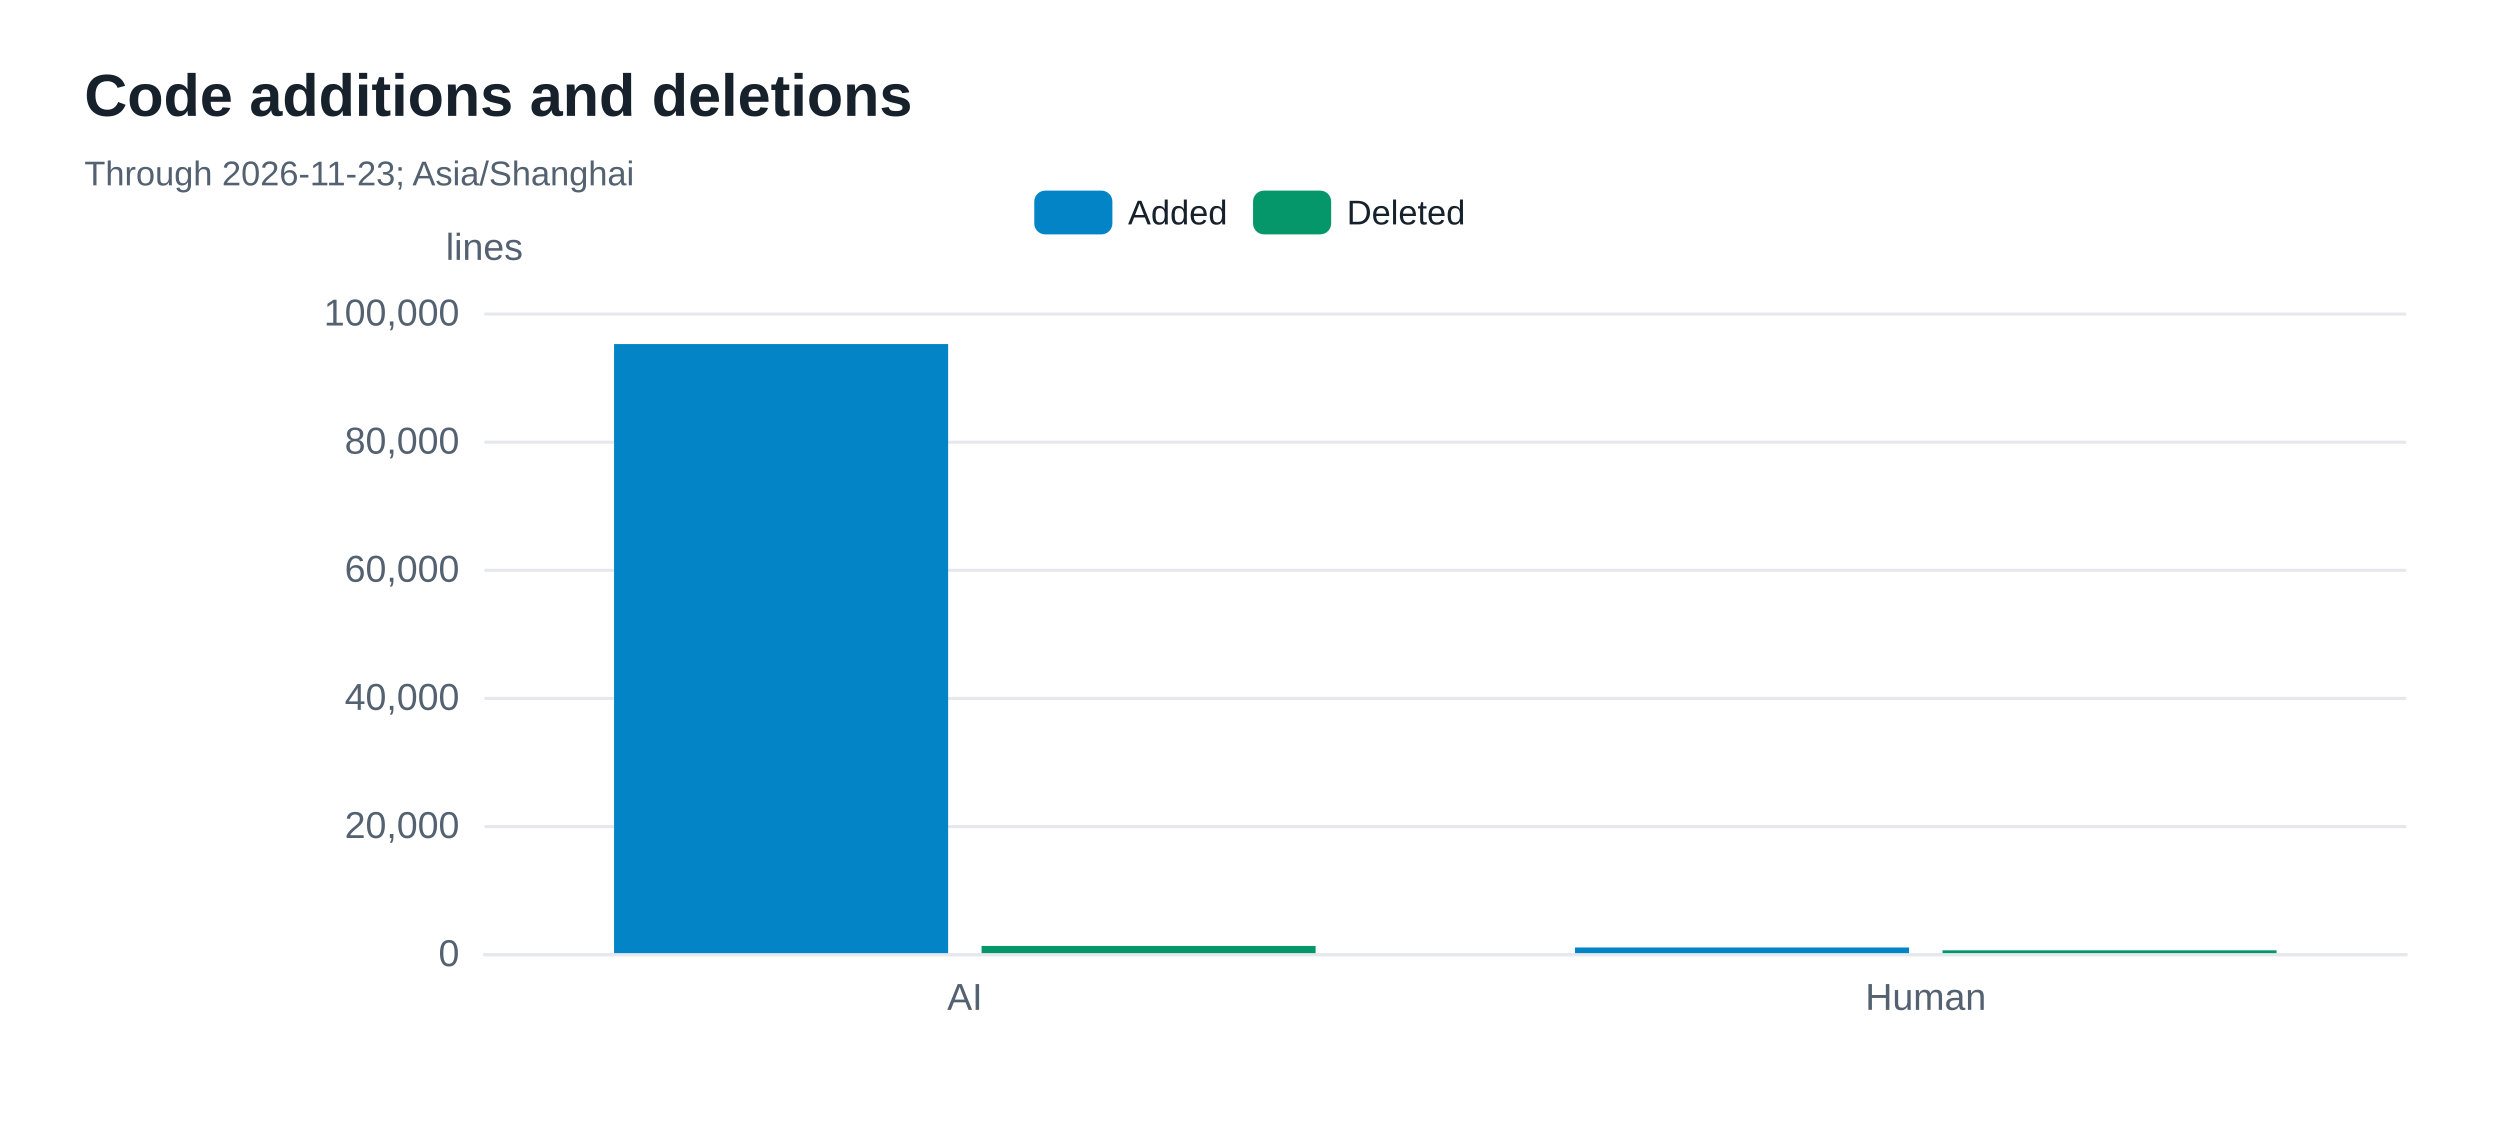
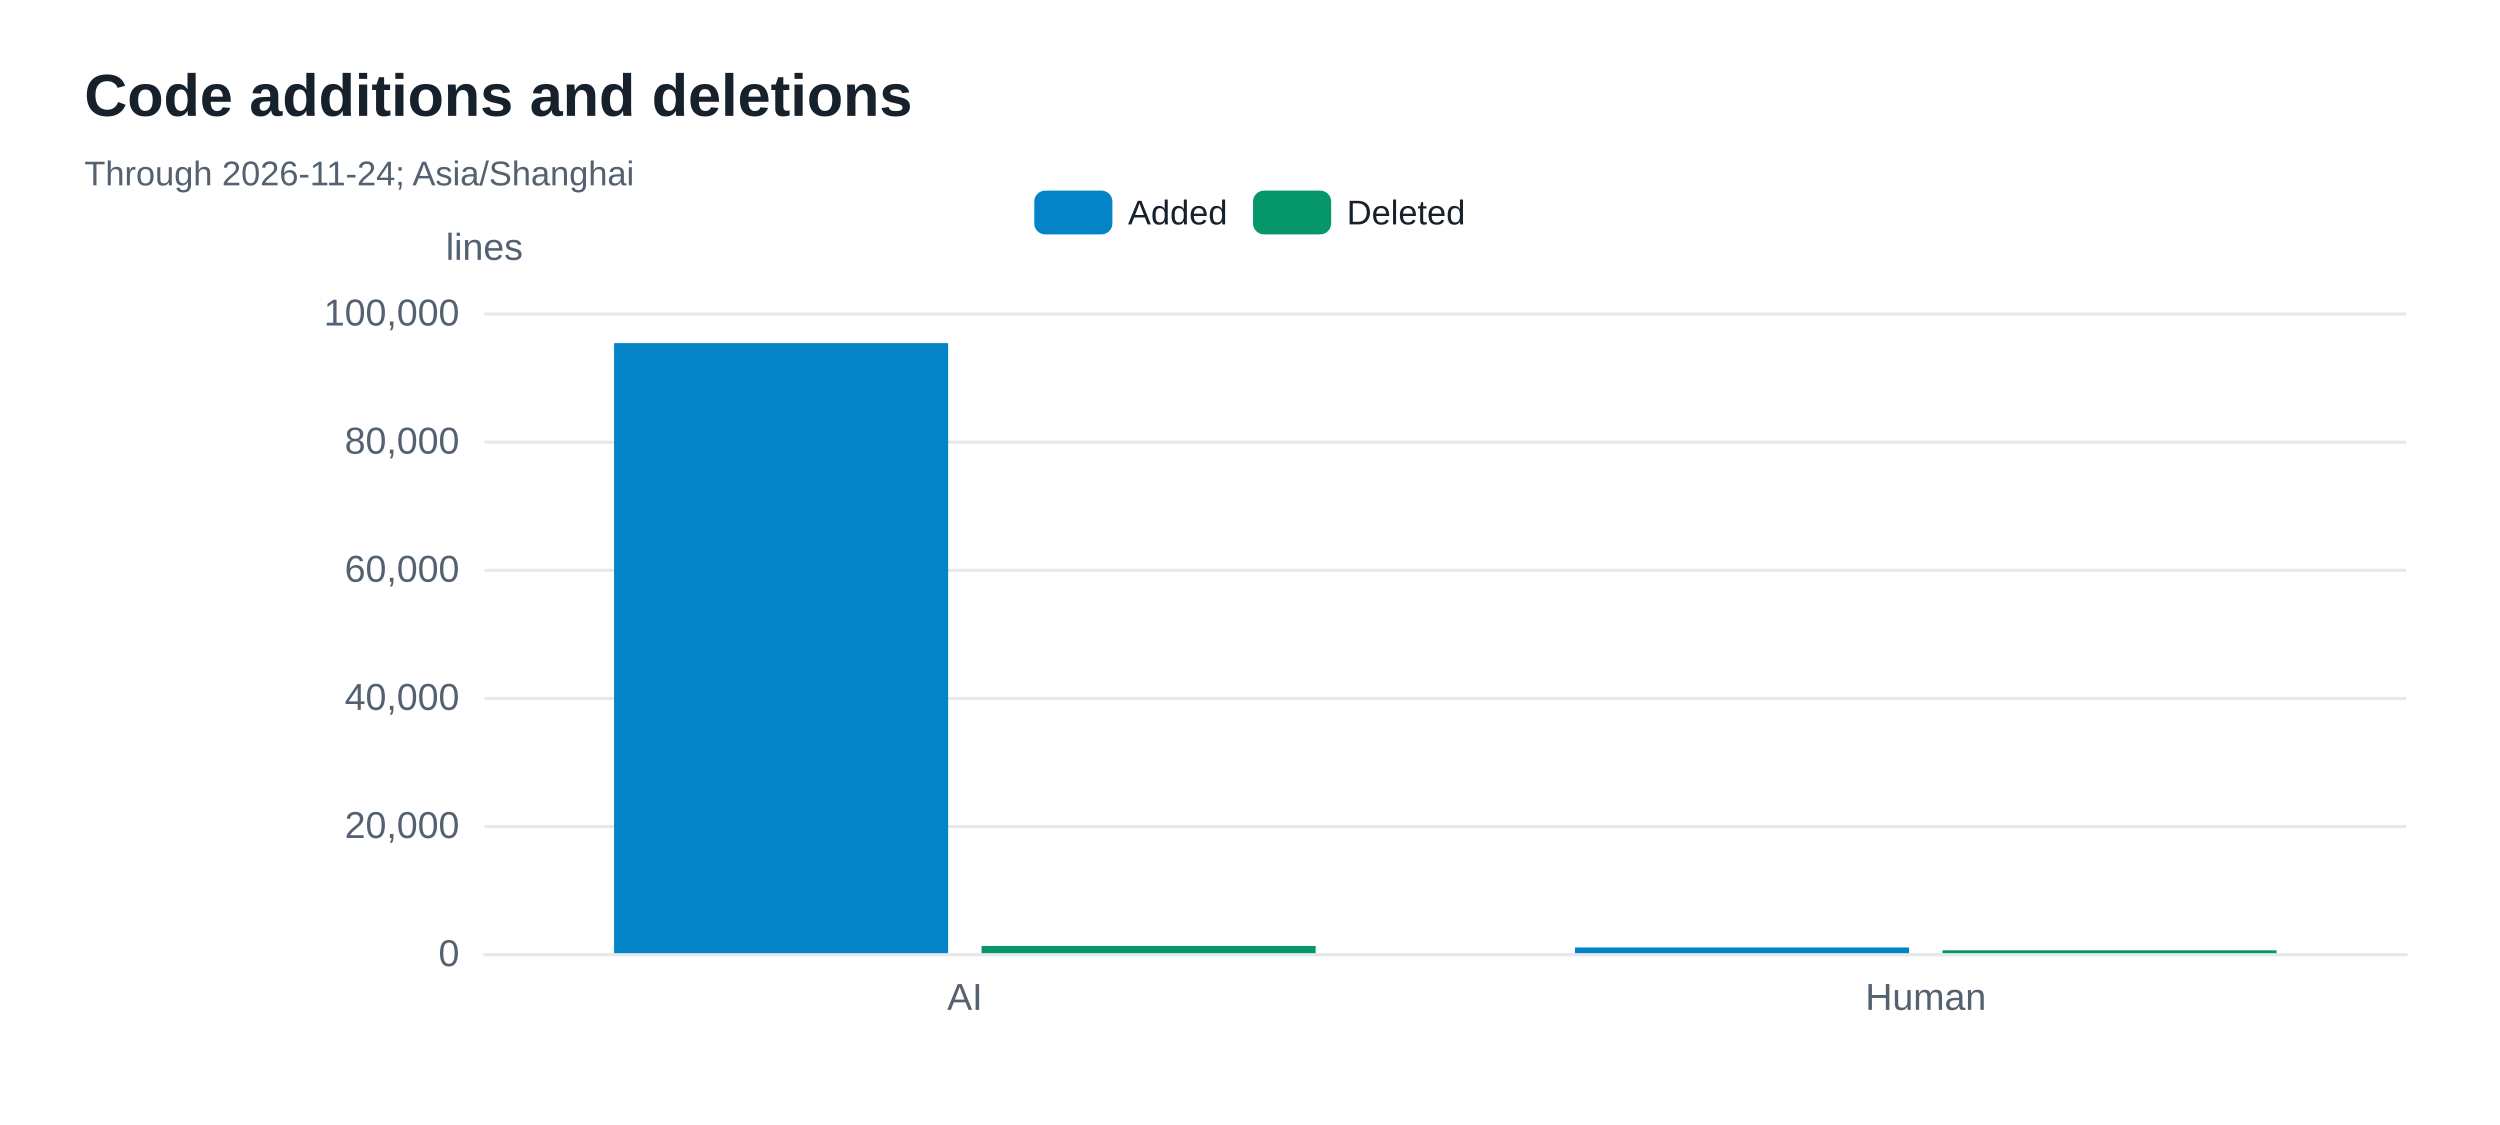
<svg xmlns="http://www.w3.org/2000/svg" width="800" height="360" version="1.1" baseProfile="full" viewBox="0 0 800 360" role="img" aria-labelledby="code-changes-title code-changes-description">
  <rect width="800" height="360" x="0" y="0" fill="#ffffff" />
-   <path d="M155 305.5L770 305.5" fill="none" pointer-events="visible" stroke="#e5e9ed" class="zr48-cls-480" />
-   <path d="M155 264.5L770 264.5" fill="none" pointer-events="visible" stroke="#e5e9ed" class="zr48-cls-480" />
-   <path d="M155 223.5L770 223.5" fill="none" pointer-events="visible" stroke="#e5e9ed" class="zr48-cls-480" />
-   <path d="M155 182.5L770 182.5" fill="none" pointer-events="visible" stroke="#e5e9ed" class="zr48-cls-480" />
-   <path d="M155 141.5L770 141.5" fill="none" pointer-events="visible" stroke="#e5e9ed" class="zr48-cls-480" />
-   <path d="M155 100.5L770 100.5" fill="none" pointer-events="visible" stroke="#e5e9ed" class="zr48-cls-480" />
+   <path d="M155 305.5L770 305.5" fill="none" pointer-events="visible" stroke="#e5e9ed" class="zr48-cls-452" />
+   <path d="M155 264.5L770 264.5" fill="none" pointer-events="visible" stroke="#e5e9ed" class="zr48-cls-452" />
+   <path d="M155 223.5L770 223.5" fill="none" pointer-events="visible" stroke="#e5e9ed" class="zr48-cls-452" />
+   <path d="M155 182.5L770 182.5" fill="none" pointer-events="visible" stroke="#e5e9ed" class="zr48-cls-452" />
+   <path d="M155 141.5L770 141.5" fill="none" pointer-events="visible" stroke="#e5e9ed" class="zr48-cls-452" />
+   <path d="M155 100.5L770 100.5" fill="none" pointer-events="visible" stroke="#e5e9ed" class="zr48-cls-452" />
  <text dominant-baseline="central" text-anchor="middle" style="font-size:12px;font-family:Arial, Noto Sans CJK SC, Microsoft YaHei, sans-serif;" y="-6" transform="translate(155 85)" fill="#536170">lines</text>
-   <path d="M155 305.5L770 305.5" fill="none" pointer-events="visible" stroke="#e5e9ed" stroke-linecap="round" class="zr48-cls-480" />
+   <path d="M155 305.5L770 305.5" fill="none" pointer-events="visible" stroke="#e5e9ed" stroke-linecap="round" class="zr48-cls-452" />
  <text dominant-baseline="central" text-anchor="end" style="font-size:12px;font-family:Arial, Noto Sans CJK SC, Microsoft YaHei, sans-serif;" transform="translate(147 305)" fill="#536170">0</text>
  <text dominant-baseline="central" text-anchor="end" style="font-size:12px;font-family:Arial, Noto Sans CJK SC, Microsoft YaHei, sans-serif;" transform="translate(147 264)" fill="#536170">20,000</text>
  <text dominant-baseline="central" text-anchor="end" style="font-size:12px;font-family:Arial, Noto Sans CJK SC, Microsoft YaHei, sans-serif;" transform="translate(147 223)" fill="#536170">40,000</text>
  <text dominant-baseline="central" text-anchor="end" style="font-size:12px;font-family:Arial, Noto Sans CJK SC, Microsoft YaHei, sans-serif;" transform="translate(147 182)" fill="#536170">60,000</text>
  <text dominant-baseline="central" text-anchor="end" style="font-size:12px;font-family:Arial, Noto Sans CJK SC, Microsoft YaHei, sans-serif;" transform="translate(147 141)" fill="#536170">80,000</text>
  <text dominant-baseline="central" text-anchor="end" style="font-size:12px;font-family:Arial, Noto Sans CJK SC, Microsoft YaHei, sans-serif;" transform="translate(147 100)" fill="#536170">100,000</text>
  <text dominant-baseline="central" text-anchor="middle" style="font-size:12px;font-family:Arial, Noto Sans CJK SC, Microsoft YaHei, sans-serif;" y="6" transform="translate(308.75 313)" fill="#536170">AI</text>
  <text dominant-baseline="central" text-anchor="middle" style="font-size:12px;font-family:Arial, Noto Sans CJK SC, Microsoft YaHei, sans-serif;" y="6" transform="translate(616.25 313)" fill="#536170">Human</text>
-   <path d="M196.5 305l106.9 0l0 -194.9l-106.9 0Z" fill="#0284c7" ecmeta_series_index="0" ecmeta_data_index="0" ecmeta_ssr_type="chart" class="zr48-cls-481" />
-   <path d="M504 305l106.9 0l0 -1.8l-106.9 0Z" fill="#0284c7" ecmeta_series_index="0" ecmeta_data_index="1" ecmeta_ssr_type="chart" class="zr48-cls-481" />
-   <path d="M314.1 305l106.9 0l0 -2.3l-106.9 0Z" fill="#059669" ecmeta_series_index="1" ecmeta_data_index="0" ecmeta_ssr_type="chart" class="zr48-cls-482" />
-   <path d="M621.6 305l106.9 0l0 -0.9l-106.9 0Z" fill="#059669" ecmeta_series_index="1" ecmeta_data_index="1" ecmeta_ssr_type="chart" class="zr48-cls-482" />
-   <path d="M-5 -5l148.1 0l0 24l-148.1 0Z" transform="translate(330.965 61)" fill="rgb(0,0,0)" fill-opacity="0" stroke="#b7b9be" stroke-width="0" class="zr48-cls-480" />
-   <path d="M3.5 0L21.5 0A3.5 3.5 0 0 1 25 3.5L25 10.5A3.5 3.5 0 0 1 21.5 14L3.5 14A3.5 3.5 0 0 1 0 10.5L0 3.5A3.5 3.5 0 0 1 3.5 0Z" transform="translate(330.965 61)" fill="#0284c7" ecmeta_series_index="0" ecmeta_data_index="0" ecmeta_ssr_type="legend" ecmeta_silent="true" class="zr48-cls-480" />
+   <path d="M196.5 305l106.9 0l0 -195.2l-106.9 0Z" fill="#0284c7" ecmeta_series_index="0" ecmeta_data_index="0" ecmeta_ssr_type="chart" class="zr48-cls-453" />
+   <path d="M504 305l106.9 0l0 -1.8l-106.9 0Z" fill="#0284c7" ecmeta_series_index="0" ecmeta_data_index="1" ecmeta_ssr_type="chart" class="zr48-cls-453" />
+   <path d="M314.1 305l106.9 0l0 -2.3l-106.9 0Z" fill="#059669" ecmeta_series_index="1" ecmeta_data_index="0" ecmeta_ssr_type="chart" class="zr48-cls-454" />
+   <path d="M621.6 305l106.9 0l0 -0.9l-106.9 0Z" fill="#059669" ecmeta_series_index="1" ecmeta_data_index="1" ecmeta_ssr_type="chart" class="zr48-cls-454" />
+   <path d="M-5 -5l148.1 0l0 24l-148.1 0Z" transform="translate(330.965 61)" fill="rgb(0,0,0)" fill-opacity="0" stroke="#b7b9be" stroke-width="0" class="zr48-cls-452" />
+   <path d="M3.5 0L21.5 0A3.5 3.5 0 0 1 25 3.5L25 10.5A3.5 3.5 0 0 1 21.5 14L3.5 14A3.5 3.5 0 0 1 0 10.5L0 3.5A3.5 3.5 0 0 1 3.5 0Z" transform="translate(330.965 61)" fill="#0284c7" ecmeta_series_index="0" ecmeta_data_index="0" ecmeta_ssr_type="legend" ecmeta_silent="true" class="zr48-cls-452" />
  <text dominant-baseline="central" text-anchor="start" style="font-size:11px;font-family:Arial, Noto Sans CJK SC, Microsoft YaHei, sans-serif;" x="30" y="7" transform="translate(330.965 61)" fill="#17212b">Added</text>
-   <path d="M0 0l62 0l0 14l-62 0Z" transform="translate(330.965 61)" fill="none" pointer-events="visible" ecmeta_series_index="0" ecmeta_data_index="0" ecmeta_ssr_type="legend" class="zr48-cls-483" />
-   <path d="M3.5 0L21.5 0A3.5 3.5 0 0 1 25 3.5L25 10.5A3.5 3.5 0 0 1 21.5 14L3.5 14A3.5 3.5 0 0 1 0 10.5L0 3.5A3.5 3.5 0 0 1 3.5 0Z" transform="translate(400.975 61)" fill="#059669" ecmeta_series_index="1" ecmeta_data_index="1" ecmeta_ssr_type="legend" ecmeta_silent="true" class="zr48-cls-480" />
+   <path d="M0 0l62 0l0 14l-62 0Z" transform="translate(330.965 61)" fill="none" pointer-events="visible" ecmeta_series_index="0" ecmeta_data_index="0" ecmeta_ssr_type="legend" class="zr48-cls-455" />
+   <path d="M3.5 0L21.5 0A3.5 3.5 0 0 1 25 3.5L25 10.5A3.5 3.5 0 0 1 21.5 14L3.5 14A3.5 3.5 0 0 1 0 10.5L0 3.5A3.5 3.5 0 0 1 3.5 0Z" transform="translate(400.975 61)" fill="#059669" ecmeta_series_index="1" ecmeta_data_index="1" ecmeta_ssr_type="legend" ecmeta_silent="true" class="zr48-cls-452" />
  <text dominant-baseline="central" text-anchor="start" style="font-size:11px;font-family:Arial, Noto Sans CJK SC, Microsoft YaHei, sans-serif;" x="30" y="7" transform="translate(400.975 61)" fill="#17212b">Deleted</text>
-   <path d="M0 0l68.1 0l0 14l-68.1 0Z" transform="translate(400.975 61)" fill="none" pointer-events="visible" ecmeta_series_index="1" ecmeta_data_index="1" ecmeta_ssr_type="legend" class="zr48-cls-483" />
-   <path d="M-5 -5l256.2 0l0 50l-256.2 0Z" transform="translate(27 21)" fill="rgb(0,0,0)" fill-opacity="0" stroke="#3c3c41" stroke-width="0" class="zr48-cls-480" />
+   <path d="M0 0l68.1 0l0 14l-68.1 0Z" transform="translate(400.975 61)" fill="none" pointer-events="visible" ecmeta_series_index="1" ecmeta_data_index="1" ecmeta_ssr_type="legend" class="zr48-cls-455" />
+   <path d="M-5 -5l256.2 0l0 50l-256.2 0Z" transform="translate(27 21)" fill="rgb(0,0,0)" fill-opacity="0" stroke="#3c3c41" stroke-width="0" class="zr48-cls-452" />
  <text dominant-baseline="central" text-anchor="start" style="font-size:19px;font-family:Arial, Noto Sans CJK SC, Microsoft YaHei, sans-serif;font-weight:bold;" xml:space="preserve" y="9.5" transform="translate(27 21)" fill="#17212b">Code additions and deletions</text>
-   <text dominant-baseline="central" text-anchor="start" style="font-size:11px;font-family:Arial, Noto Sans CJK SC, Microsoft YaHei, sans-serif;" xml:space="preserve" y="34.5" transform="translate(27 21)" fill="#536170">Through 2026-11-23; Asia/Shanghai</text>
+   <text dominant-baseline="central" text-anchor="start" style="font-size:11px;font-family:Arial, Noto Sans CJK SC, Microsoft YaHei, sans-serif;" xml:space="preserve" y="34.5" transform="translate(27 21)" fill="#536170">Through 2026-11-24; Asia/Shanghai</text>
  <style>
- .zr48-cls-480:hover {
+ .zr48-cls-452:hover {
pointer-events:none;
}
- .zr48-cls-481:hover {
+ .zr48-cls-453:hover {
cursor:pointer;
fill:rgba(2,145,218,1);
}
- .zr48-cls-482:hover {
+ .zr48-cls-454:hover {
cursor:pointer;
fill:rgba(5,165,115,1);
}
- .zr48-cls-483:hover {
+ .zr48-cls-455:hover {
cursor:pointer;
fill:rgba(0,0,0,0);
}



</style>
</svg>
